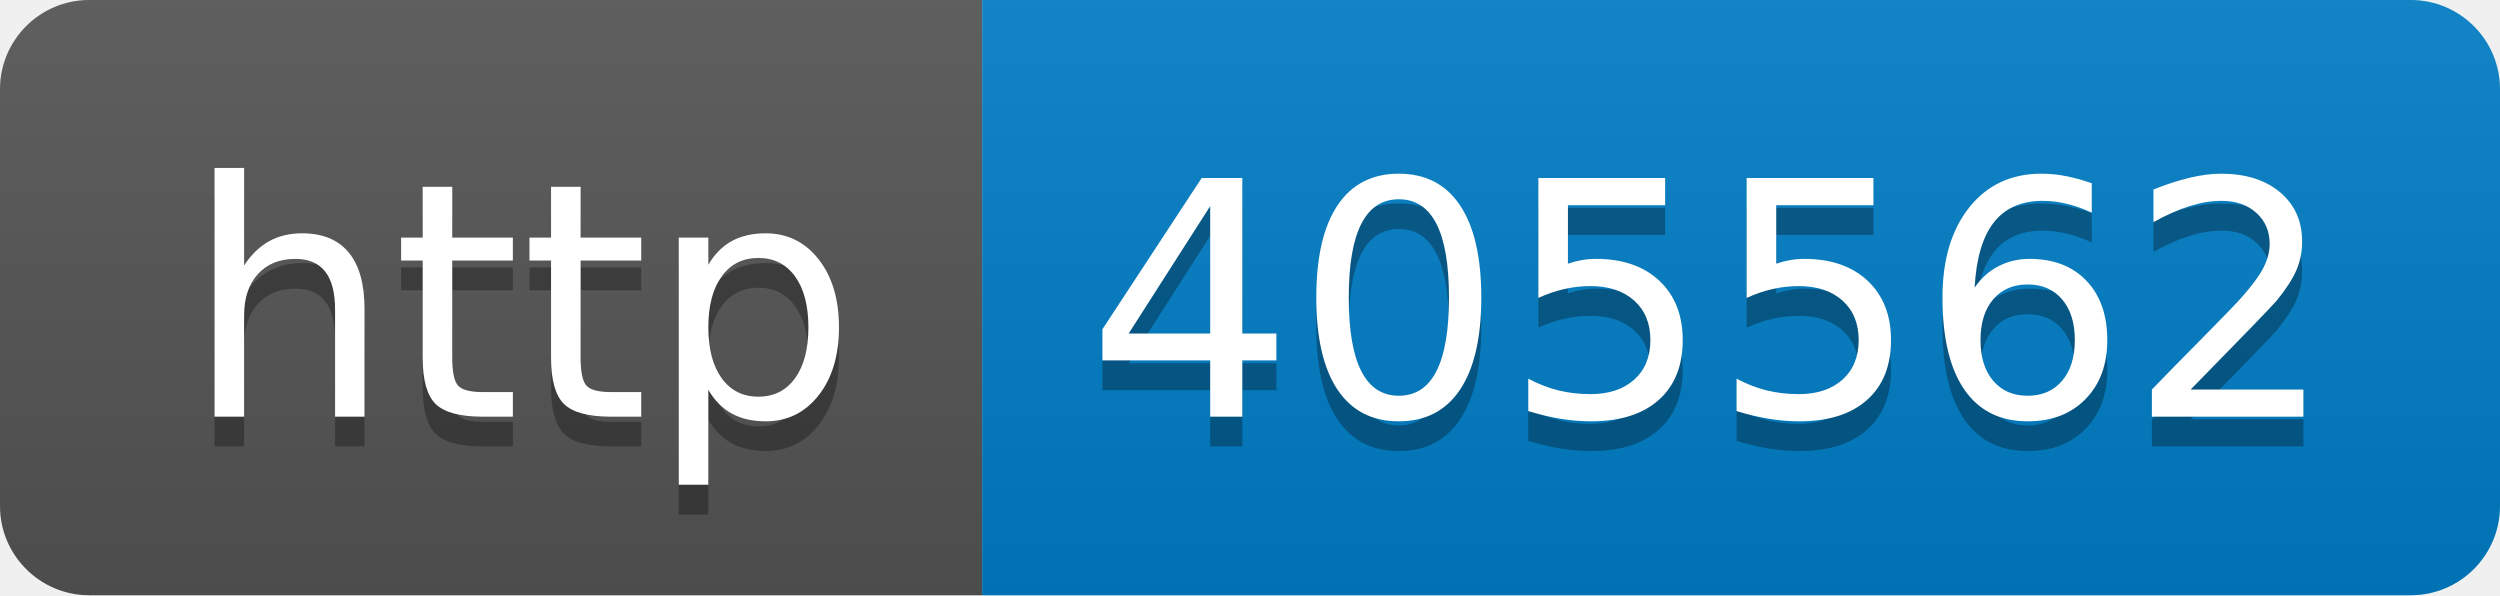
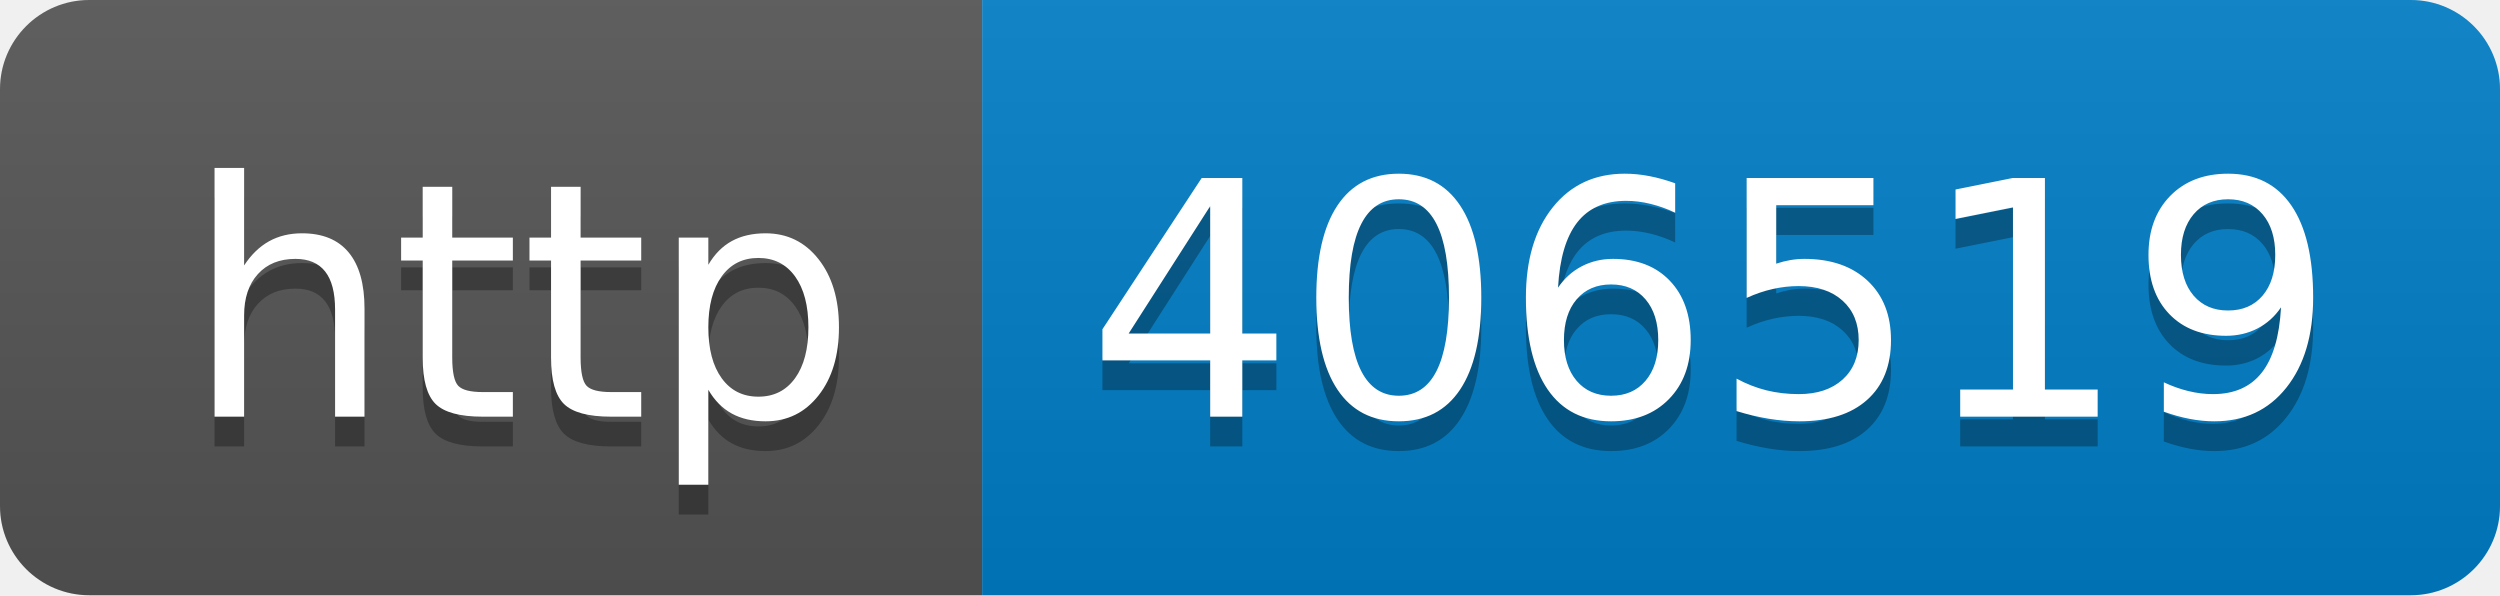
- <svg xmlns="http://www.w3.org/2000/svg" width="84" height="20" role="img" aria-label="http: 405562">
+ <svg xmlns="http://www.w3.org/2000/svg" width="84" height="20" role="img" aria-label="http: 406519">
  <linearGradient id="s" x2="0" y2="100%">
    <stop offset="0" stop-color="#bbb" stop-opacity=".1" />
    <stop offset="1" stop-opacity=".1" />
  </linearGradient>
  <clipPath id="r">
    <rect width="84" height="20" rx="3" fill="#fff" />
  </clipPath>
  <g clip-path="url(#r)">
    <rect width="33" height="20" fill="#555" />
    <rect x="33" width="51" height="20" fill="#007ec6" />
    <rect width="84" height="20" fill="url(#s)" />
  </g>
  <g fill="#fff" text-anchor="middle" font-family="Verdana,Geneva,DejaVu Sans,sans-serif" text-rendering="geometricPrecision" font-size="110">
    <text aria-hidden="true" x="175" y="150" fill="#010101" fill-opacity=".3" transform="scale(.1)" textLength="230">http</text>
    <text x="175" y="140" transform="scale(.1)" fill="#fff" textLength="230">http</text>
-     <text aria-hidden="true" x="575" y="150" fill="#010101" fill-opacity=".3" transform="scale(.1)" textLength="410">405562</text>
-     <text x="575" y="140" transform="scale(.1)" fill="#fff" textLength="410">405562</text>
+     <text aria-hidden="true" x="575" y="150" fill="#010101" fill-opacity=".3" transform="scale(.1)" textLength="410">406519</text>
+     <text x="575" y="140" transform="scale(.1)" fill="#fff" textLength="410">406519</text>
  </g>
</svg>
